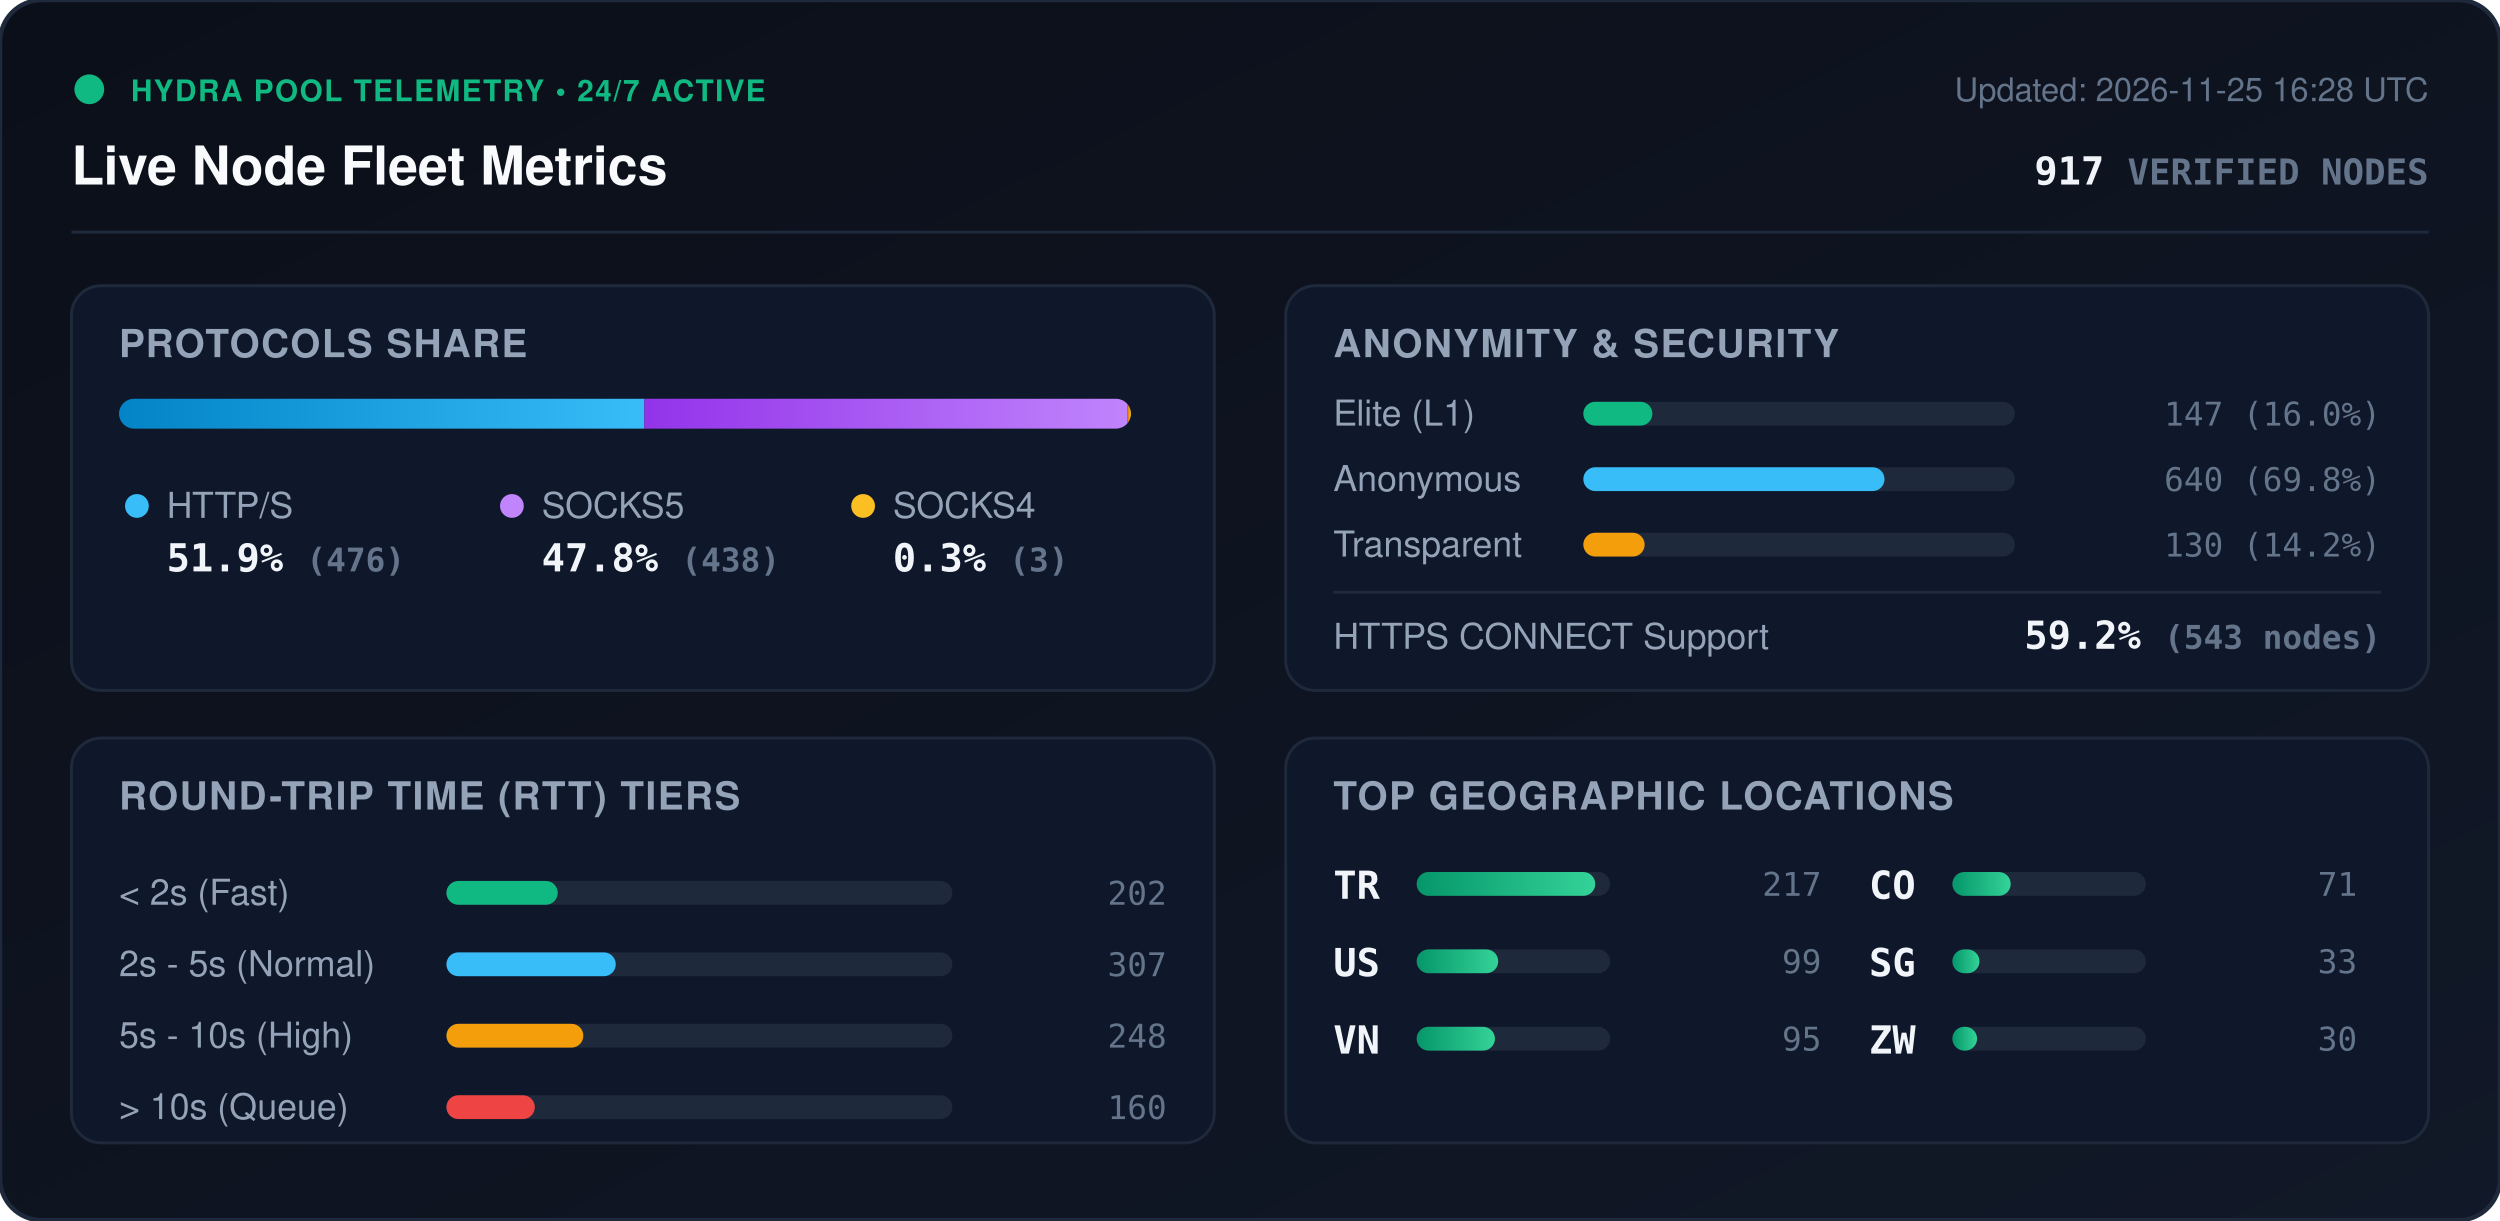
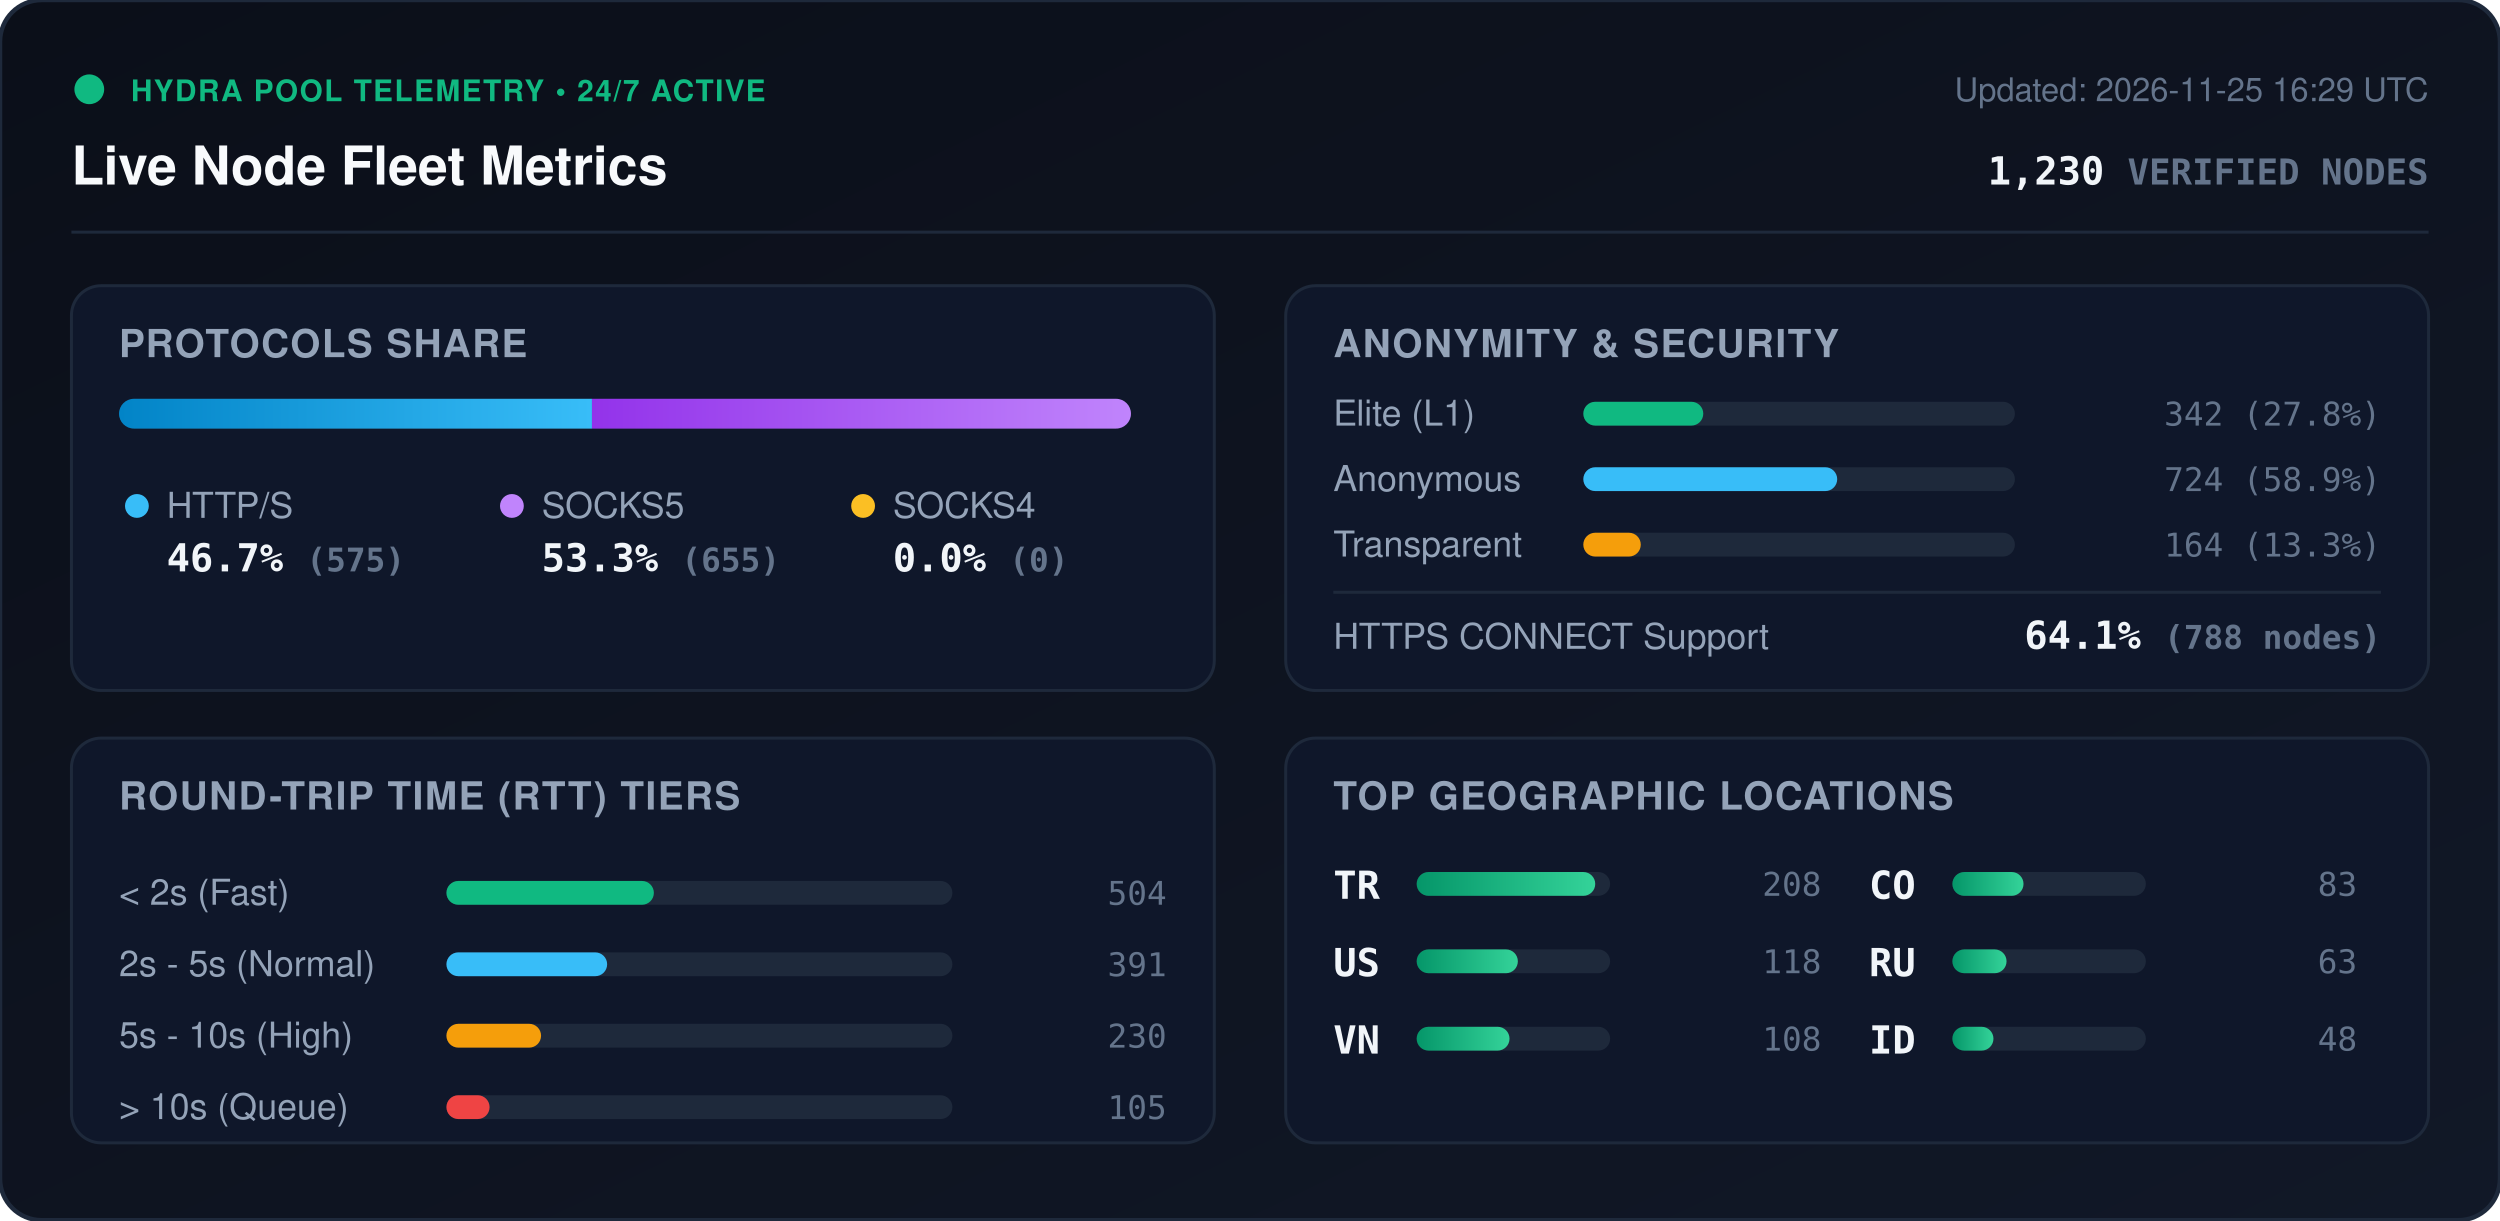
<svg xmlns="http://www.w3.org/2000/svg" viewBox="0 0 840 410" width="840" height="410" style="max-width: 100%; height: auto;">
  <defs>
    <linearGradient id="bg" x1="0%" y1="0%" x2="100%" y2="100%">
      <stop offset="0%" stop-color="#0b0f19" />
      <stop offset="100%" stop-color="#111827" />
    </linearGradient>
    <linearGradient id="bar-http" x1="0%" y1="0%" x2="100%" y2="0%">
      <stop offset="0%" stop-color="#0284c7" />
      <stop offset="100%" stop-color="#38bdf8" />
    </linearGradient>
    <linearGradient id="bar-socks5" x1="0%" y1="0%" x2="100%" y2="0%">
      <stop offset="0%" stop-color="#9333ea" />
      <stop offset="100%" stop-color="#c084fc" />
    </linearGradient>
    <linearGradient id="bar-socks4" x1="0%" y1="0%" x2="100%" y2="0%">
      <stop offset="0%" stop-color="#d97706" />
      <stop offset="100%" stop-color="#fbbf24" />
    </linearGradient>
    <linearGradient id="bar-green" x1="0%" y1="0%" x2="100%" y2="0%">
      <stop offset="0%" stop-color="#059669" />
      <stop offset="100%" stop-color="#34d399" />
    </linearGradient>
    <clipPath id="prog-track-clip">
      <rect width="340.0" height="10" rx="5" />
    </clipPath>
    <style>
      .title { font: 700 18px -apple-system, BlinkMacSystemFont, 'Segoe UI', Helvetica, Arial, sans-serif; fill: #f8fafc; }
      .sub { font: 500 11px -apple-system, BlinkMacSystemFont, 'Segoe UI', Helvetica, Arial, sans-serif; fill: #64748b; }
      .section-hdr { font: 600 13px -apple-system, BlinkMacSystemFont, 'Segoe UI', Helvetica, Arial, sans-serif; fill: #94a3b8; letter-spacing: 0.5px; }
      .metric-val { font: 700 13px -apple-system, BlinkMacSystemFont, 'Segoe UI', Helvetica, Arial, sans-serif; fill: #f1f5f9; }
      .metric-lbl { font: 500 12px -apple-system, BlinkMacSystemFont, 'Segoe UI', Helvetica, Arial, sans-serif; fill: #94a3b8; }
      .badge-txt { font: 700 10px -apple-system, BlinkMacSystemFont, 'Segoe UI', Helvetica, Arial, sans-serif; fill: #10b981; letter-spacing: 0.5px; }
      .mono { font-family: ui-monospace, SFMono-Regular, Menlo, Monaco, Consolas, monospace; }
      .pulse { animation: beacon 2s infinite ease-in-out; }
      @keyframes beacon { 0%, 100% { opacity: 1; } 50% { opacity: 0.35; } }
    </style>
  </defs>
  <rect width="840" height="410" rx="14" fill="url(#bg)" stroke="#1e293b" stroke-width="1.5" />
  <g transform="translate(24, 24)">
    <circle cx="6" cy="6" r="5" fill="#10b981" class="pulse" />
    <text x="20" y="10" class="badge-txt">HYDRA POOL TELEMETRY • 24/7 ACTIVE</text>
    <text x="0" y="38" class="title">Live Node Fleet Metrics</text>
-     <text x="792" y="10" text-anchor="end" class="sub">Updated: 2026-11-25 16:28 UTC</text>
-     <text x="792" y="38" text-anchor="end" class="metric-val mono" fill="#38bdf8">917 <tspan font-size="12" fill="#64748b">VERIFIED NODES</tspan>
+     <text x="792" y="10" text-anchor="end" class="sub">Updated: 2026-11-25 16:29 UTC</text>
+     <text x="792" y="38" text-anchor="end" class="metric-val mono" fill="#38bdf8">1,230 <tspan font-size="12" fill="#64748b">VERIFIED NODES</tspan>
    </text>
  </g>
  <line x1="24" y1="78" x2="816" y2="78" stroke="#1e293b" stroke-width="1" />
  <g transform="translate(24, 96)">
    <rect width="384" height="136" rx="10" fill="#0f172a" stroke="#1e293b" />
    <text x="16" y="24" class="section-hdr">PROTOCOLS SHARE</text>
    <g transform="translate(16, 38)">
      <rect width="340.0" height="10" rx="5" fill="#1e293b" />
      <g clip-path="url(#prog-track-clip)">
-         <rect x="0" width="176.5" height="10" fill="url(#bar-http)" />
-         <rect x="176.5" width="162.4" height="10" fill="url(#bar-socks5)" />
-         <rect x="338.9" width="1.1" height="10" fill="url(#bar-socks4)" />
+         <rect x="0" width="158.9" height="10" fill="url(#bar-http)" />
+         <rect x="158.9" width="181.1" height="10" fill="url(#bar-socks5)" />
+         <rect x="340.0" width="0.0" height="10" fill="url(#bar-socks4)" />
      </g>
    </g>
    <g transform="translate(16, 68)">
      <circle cx="6" cy="6" r="4" fill="#38bdf8" />
      <text x="16" y="10" class="metric-lbl">HTTP/S</text>
-       <text x="16" y="28" class="metric-val mono">51.9% <tspan font-size="11" fill="#64748b">(476)</tspan>
+       <text x="16" y="28" class="metric-val mono">46.7% <tspan font-size="11" fill="#64748b">(575)</tspan>
      </text>
      <circle cx="132" cy="6" r="4" fill="#c084fc" />
      <text x="142" y="10" class="metric-lbl">SOCKS5</text>
-       <text x="142" y="28" class="metric-val mono">47.8% <tspan font-size="11" fill="#64748b">(438)</tspan>
+       <text x="142" y="28" class="metric-val mono">53.3% <tspan font-size="11" fill="#64748b">(655)</tspan>
      </text>
      <circle cx="250" cy="6" r="4" fill="#fbbf24" />
      <text x="260" y="10" class="metric-lbl">SOCKS4</text>
-       <text x="260" y="28" class="metric-val mono">0.3% <tspan font-size="11" fill="#64748b">(3)</tspan>
+       <text x="260" y="28" class="metric-val mono">0.0% <tspan font-size="11" fill="#64748b">(0)</tspan>
      </text>
    </g>
  </g>
  <g transform="translate(432, 96)">
    <rect width="384" height="136" rx="10" fill="#0f172a" stroke="#1e293b" />
    <text x="16" y="24" class="section-hdr">ANONYMITY &amp; SECURITY</text>
    <text x="16" y="47" class="metric-lbl">Elite (L1)</text>
    <rect x="100" y="39" width="145.0" height="8" rx="4" fill="#1e293b" />
-     <rect x="100" y="39" width="23.2" height="8" rx="4" fill="#10b981" />
-     <text x="368" y="47" text-anchor="end" class="mono sub" fill="#e2e8f0">147 (16.0%)</text>
+     <rect x="100" y="39" width="40.3" height="8" rx="4" fill="#10b981" />
+     <text x="368" y="47" text-anchor="end" class="mono sub" fill="#e2e8f0">342 (27.8%)</text>
    <text x="16" y="69" class="metric-lbl">Anonymous</text>
    <rect x="100" y="61" width="145.0" height="8" rx="4" fill="#1e293b" />
-     <rect x="100" y="61" width="101.2" height="8" rx="4" fill="#38bdf8" />
-     <text x="368" y="69" text-anchor="end" class="mono sub" fill="#e2e8f0">640 (69.8%)</text>
+     <rect x="100" y="61" width="85.3" height="8" rx="4" fill="#38bdf8" />
+     <text x="368" y="69" text-anchor="end" class="mono sub" fill="#e2e8f0">724 (58.9%)</text>
    <text x="16" y="91" class="metric-lbl">Transparent</text>
    <rect x="100" y="83" width="145.0" height="8" rx="4" fill="#1e293b" />
-     <rect x="100" y="83" width="20.6" height="8" rx="4" fill="#f59e0b" />
-     <text x="368" y="91" text-anchor="end" class="mono sub" fill="#e2e8f0">130 (14.2%)</text>
+     <rect x="100" y="83" width="19.3" height="8" rx="4" fill="#f59e0b" />
+     <text x="368" y="91" text-anchor="end" class="mono sub" fill="#e2e8f0">164 (13.3%)</text>
    <line x1="16" y1="103" x2="368" y2="103" stroke="#1e293b" stroke-width="1" />
    <text x="16" y="122" class="metric-lbl">HTTPS CONNECT Support</text>
-     <text x="368" y="122" text-anchor="end" class="metric-val mono" fill="#34d399">59.2% <tspan font-size="11" fill="#64748b">(543 nodes)</tspan>
+     <text x="368" y="122" text-anchor="end" class="metric-val mono" fill="#34d399">64.1% <tspan font-size="11" fill="#64748b">(788 nodes)</tspan>
    </text>
  </g>
  <g transform="translate(24, 248)">
    <rect width="384" height="136" rx="10" fill="#0f172a" stroke="#1e293b" />
    <text x="16" y="24" class="section-hdr">ROUND-TRIP TIME (RTT) TIERS</text>
    <g transform="translate(16, 42)">
      <text x="0" y="14" class="metric-lbl">&lt; 2s (Fast)</text>
      <rect x="110" y="6" width="170" height="8" rx="4" fill="#1e293b" />
-       <rect x="110" y="6" width="37.4" height="8" rx="4" fill="#10b981" />
-       <text x="352" y="14" text-anchor="end" class="mono sub">202</text>
+       <rect x="110" y="6" width="69.7" height="8" rx="4" fill="#10b981" />
+       <text x="352" y="14" text-anchor="end" class="mono sub">504</text>
      <text x="0" y="38" class="metric-lbl">2s - 5s (Normal)</text>
      <rect x="110" y="30" width="170" height="8" rx="4" fill="#1e293b" />
-       <rect x="110" y="30" width="56.9" height="8" rx="4" fill="#38bdf8" />
-       <text x="352" y="38" text-anchor="end" class="mono sub">307</text>
+       <rect x="110" y="30" width="54.0" height="8" rx="4" fill="#38bdf8" />
+       <text x="352" y="38" text-anchor="end" class="mono sub">391</text>
      <text x="0" y="62" class="metric-lbl">5s - 10s (High)</text>
      <rect x="110" y="54" width="170" height="8" rx="4" fill="#1e293b" />
-       <rect x="110" y="54" width="46.0" height="8" rx="4" fill="#f59e0b" />
-       <text x="352" y="62" text-anchor="end" class="mono sub">248</text>
+       <rect x="110" y="54" width="31.8" height="8" rx="4" fill="#f59e0b" />
+       <text x="352" y="62" text-anchor="end" class="mono sub">230</text>
      <text x="0" y="86" class="metric-lbl">&gt; 10s (Queue)</text>
      <rect x="110" y="78" width="170" height="8" rx="4" fill="#1e293b" />
-       <rect x="110" y="78" width="29.7" height="8" rx="4" fill="#ef4444" />
-       <text x="352" y="86" text-anchor="end" class="mono sub">160</text>
+       <rect x="110" y="78" width="14.5" height="8" rx="4" fill="#ef4444" />
+       <text x="352" y="86" text-anchor="end" class="mono sub">105</text>
    </g>
  </g>
  <g transform="translate(432, 248)">
    <rect width="384" height="136" rx="10" fill="#0f172a" stroke="#1e293b" />
    <text x="16" y="24" class="section-hdr">TOP GEOGRAPHIC LOCATIONS</text>
    <g transform="translate(16, 42)">
      <g transform="translate(0, 0)">
        <text x="0" y="12" class="mono metric-val" font-size="12">TR</text>
        <rect x="28" y="3" width="65" height="8" rx="4" fill="#1e293b" />
        <rect x="28" y="3" width="60.0" height="8" rx="4" fill="url(#bar-green)" />
-         <text x="164" y="11" text-anchor="end" class="mono sub">217</text>
+         <text x="164" y="11" text-anchor="end" class="mono sub">208</text>
      </g>
      <g transform="translate(0, 26)">
        <text x="0" y="12" class="mono metric-val" font-size="12">US</text>
        <rect x="28" y="3" width="65" height="8" rx="4" fill="#1e293b" />
-         <rect x="28" y="3" width="27.4" height="8" rx="4" fill="url(#bar-green)" />
-         <text x="164" y="11" text-anchor="end" class="mono sub">99</text>
+         <rect x="28" y="3" width="34.0" height="8" rx="4" fill="url(#bar-green)" />
+         <text x="164" y="11" text-anchor="end" class="mono sub">118</text>
      </g>
      <g transform="translate(0, 52)">
        <text x="0" y="12" class="mono metric-val" font-size="12">VN</text>
        <rect x="28" y="3" width="65" height="8" rx="4" fill="#1e293b" />
-         <rect x="28" y="3" width="26.3" height="8" rx="4" fill="url(#bar-green)" />
-         <text x="164" y="11" text-anchor="end" class="mono sub">95</text>
+         <rect x="28" y="3" width="31.2" height="8" rx="4" fill="url(#bar-green)" />
+         <text x="164" y="11" text-anchor="end" class="mono sub">108</text>
      </g>
      <g transform="translate(180, 0)">
        <text x="0" y="12" class="mono metric-val" font-size="12">CO</text>
        <rect x="28" y="3" width="65" height="8" rx="4" fill="#1e293b" />
-         <rect x="28" y="3" width="19.6" height="8" rx="4" fill="url(#bar-green)" />
-         <text x="164" y="11" text-anchor="end" class="mono sub">71</text>
+         <rect x="28" y="3" width="23.9" height="8" rx="4" fill="url(#bar-green)" />
+         <text x="164" y="11" text-anchor="end" class="mono sub">83</text>
      </g>
      <g transform="translate(180, 26)">
-         <text x="0" y="12" class="mono metric-val" font-size="12">SG</text>
+         <text x="0" y="12" class="mono metric-val" font-size="12">RU</text>
        <rect x="28" y="3" width="65" height="8" rx="4" fill="#1e293b" />
-         <rect x="28" y="3" width="9.1" height="8" rx="4" fill="url(#bar-green)" />
-         <text x="164" y="11" text-anchor="end" class="mono sub">33</text>
+         <rect x="28" y="3" width="18.2" height="8" rx="4" fill="url(#bar-green)" />
+         <text x="164" y="11" text-anchor="end" class="mono sub">63</text>
      </g>
      <g transform="translate(180, 52)">
-         <text x="0" y="12" class="mono metric-val" font-size="12">ZW</text>
+         <text x="0" y="12" class="mono metric-val" font-size="12">ID</text>
        <rect x="28" y="3" width="65" height="8" rx="4" fill="#1e293b" />
-         <rect x="28" y="3" width="8.3" height="8" rx="4" fill="url(#bar-green)" />
-         <text x="164" y="11" text-anchor="end" class="mono sub">30</text>
+         <rect x="28" y="3" width="13.8" height="8" rx="4" fill="url(#bar-green)" />
+         <text x="164" y="11" text-anchor="end" class="mono sub">48</text>
      </g>
    </g>
  </g>
</svg>
